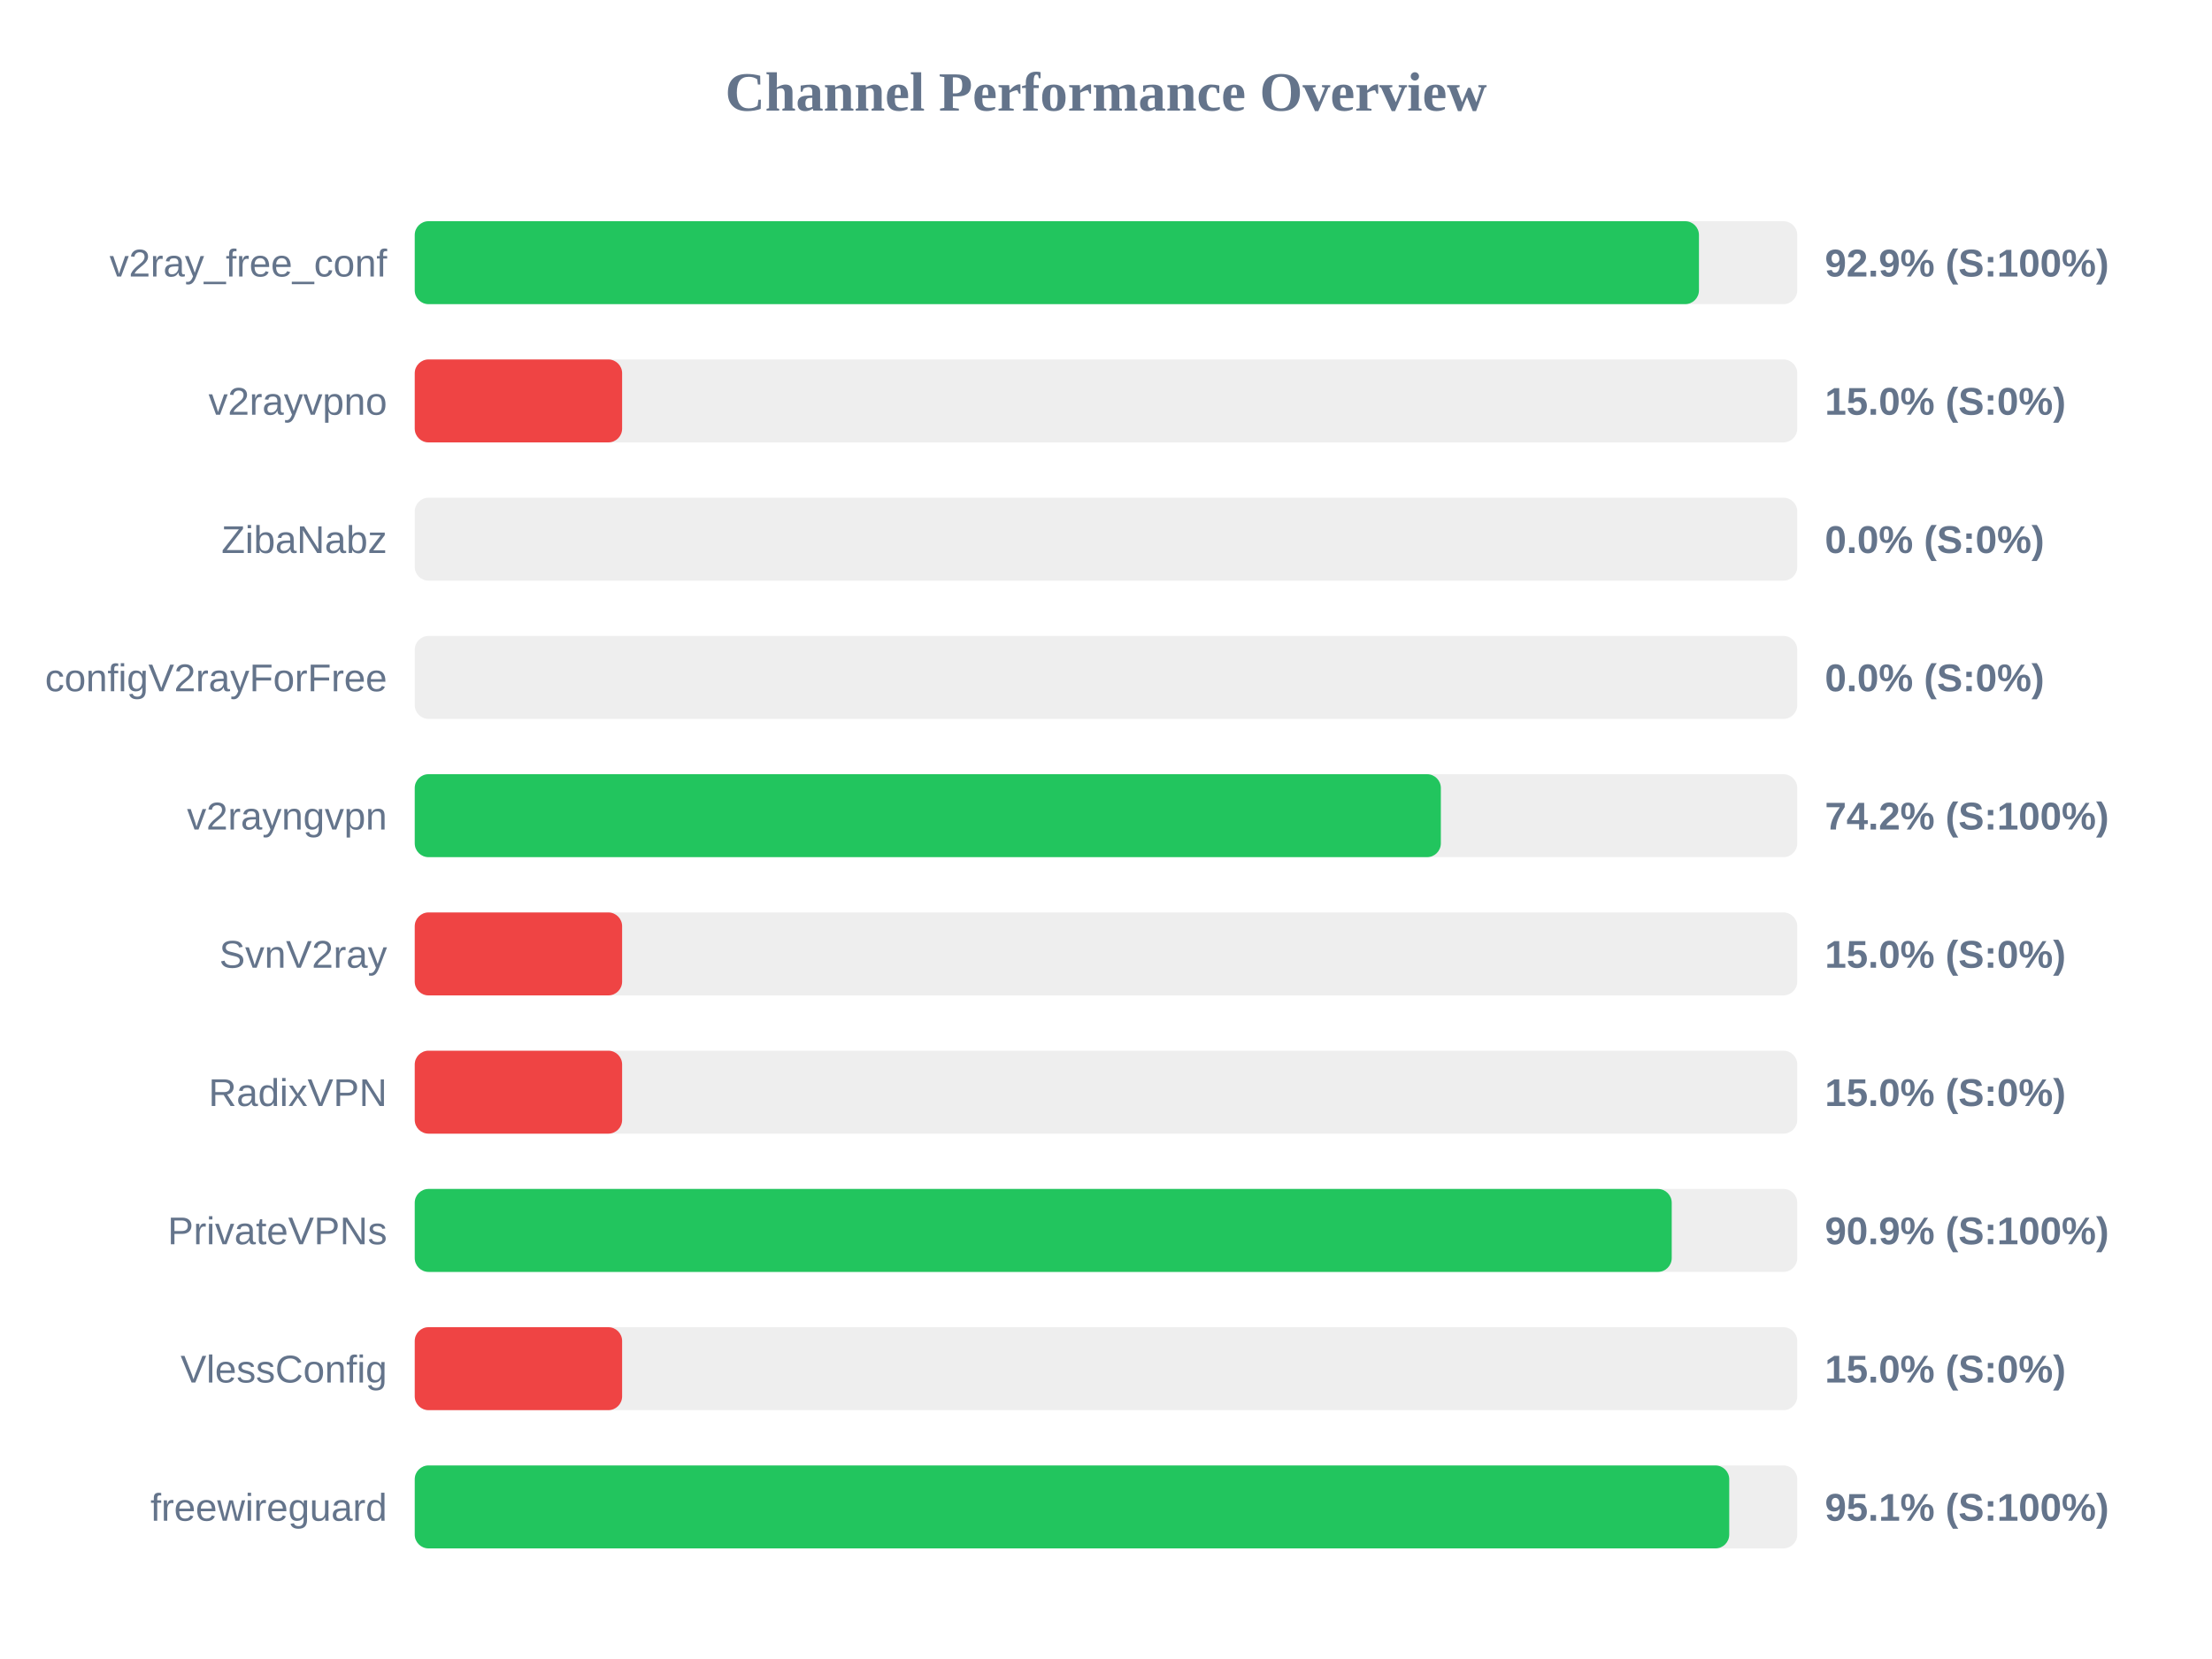
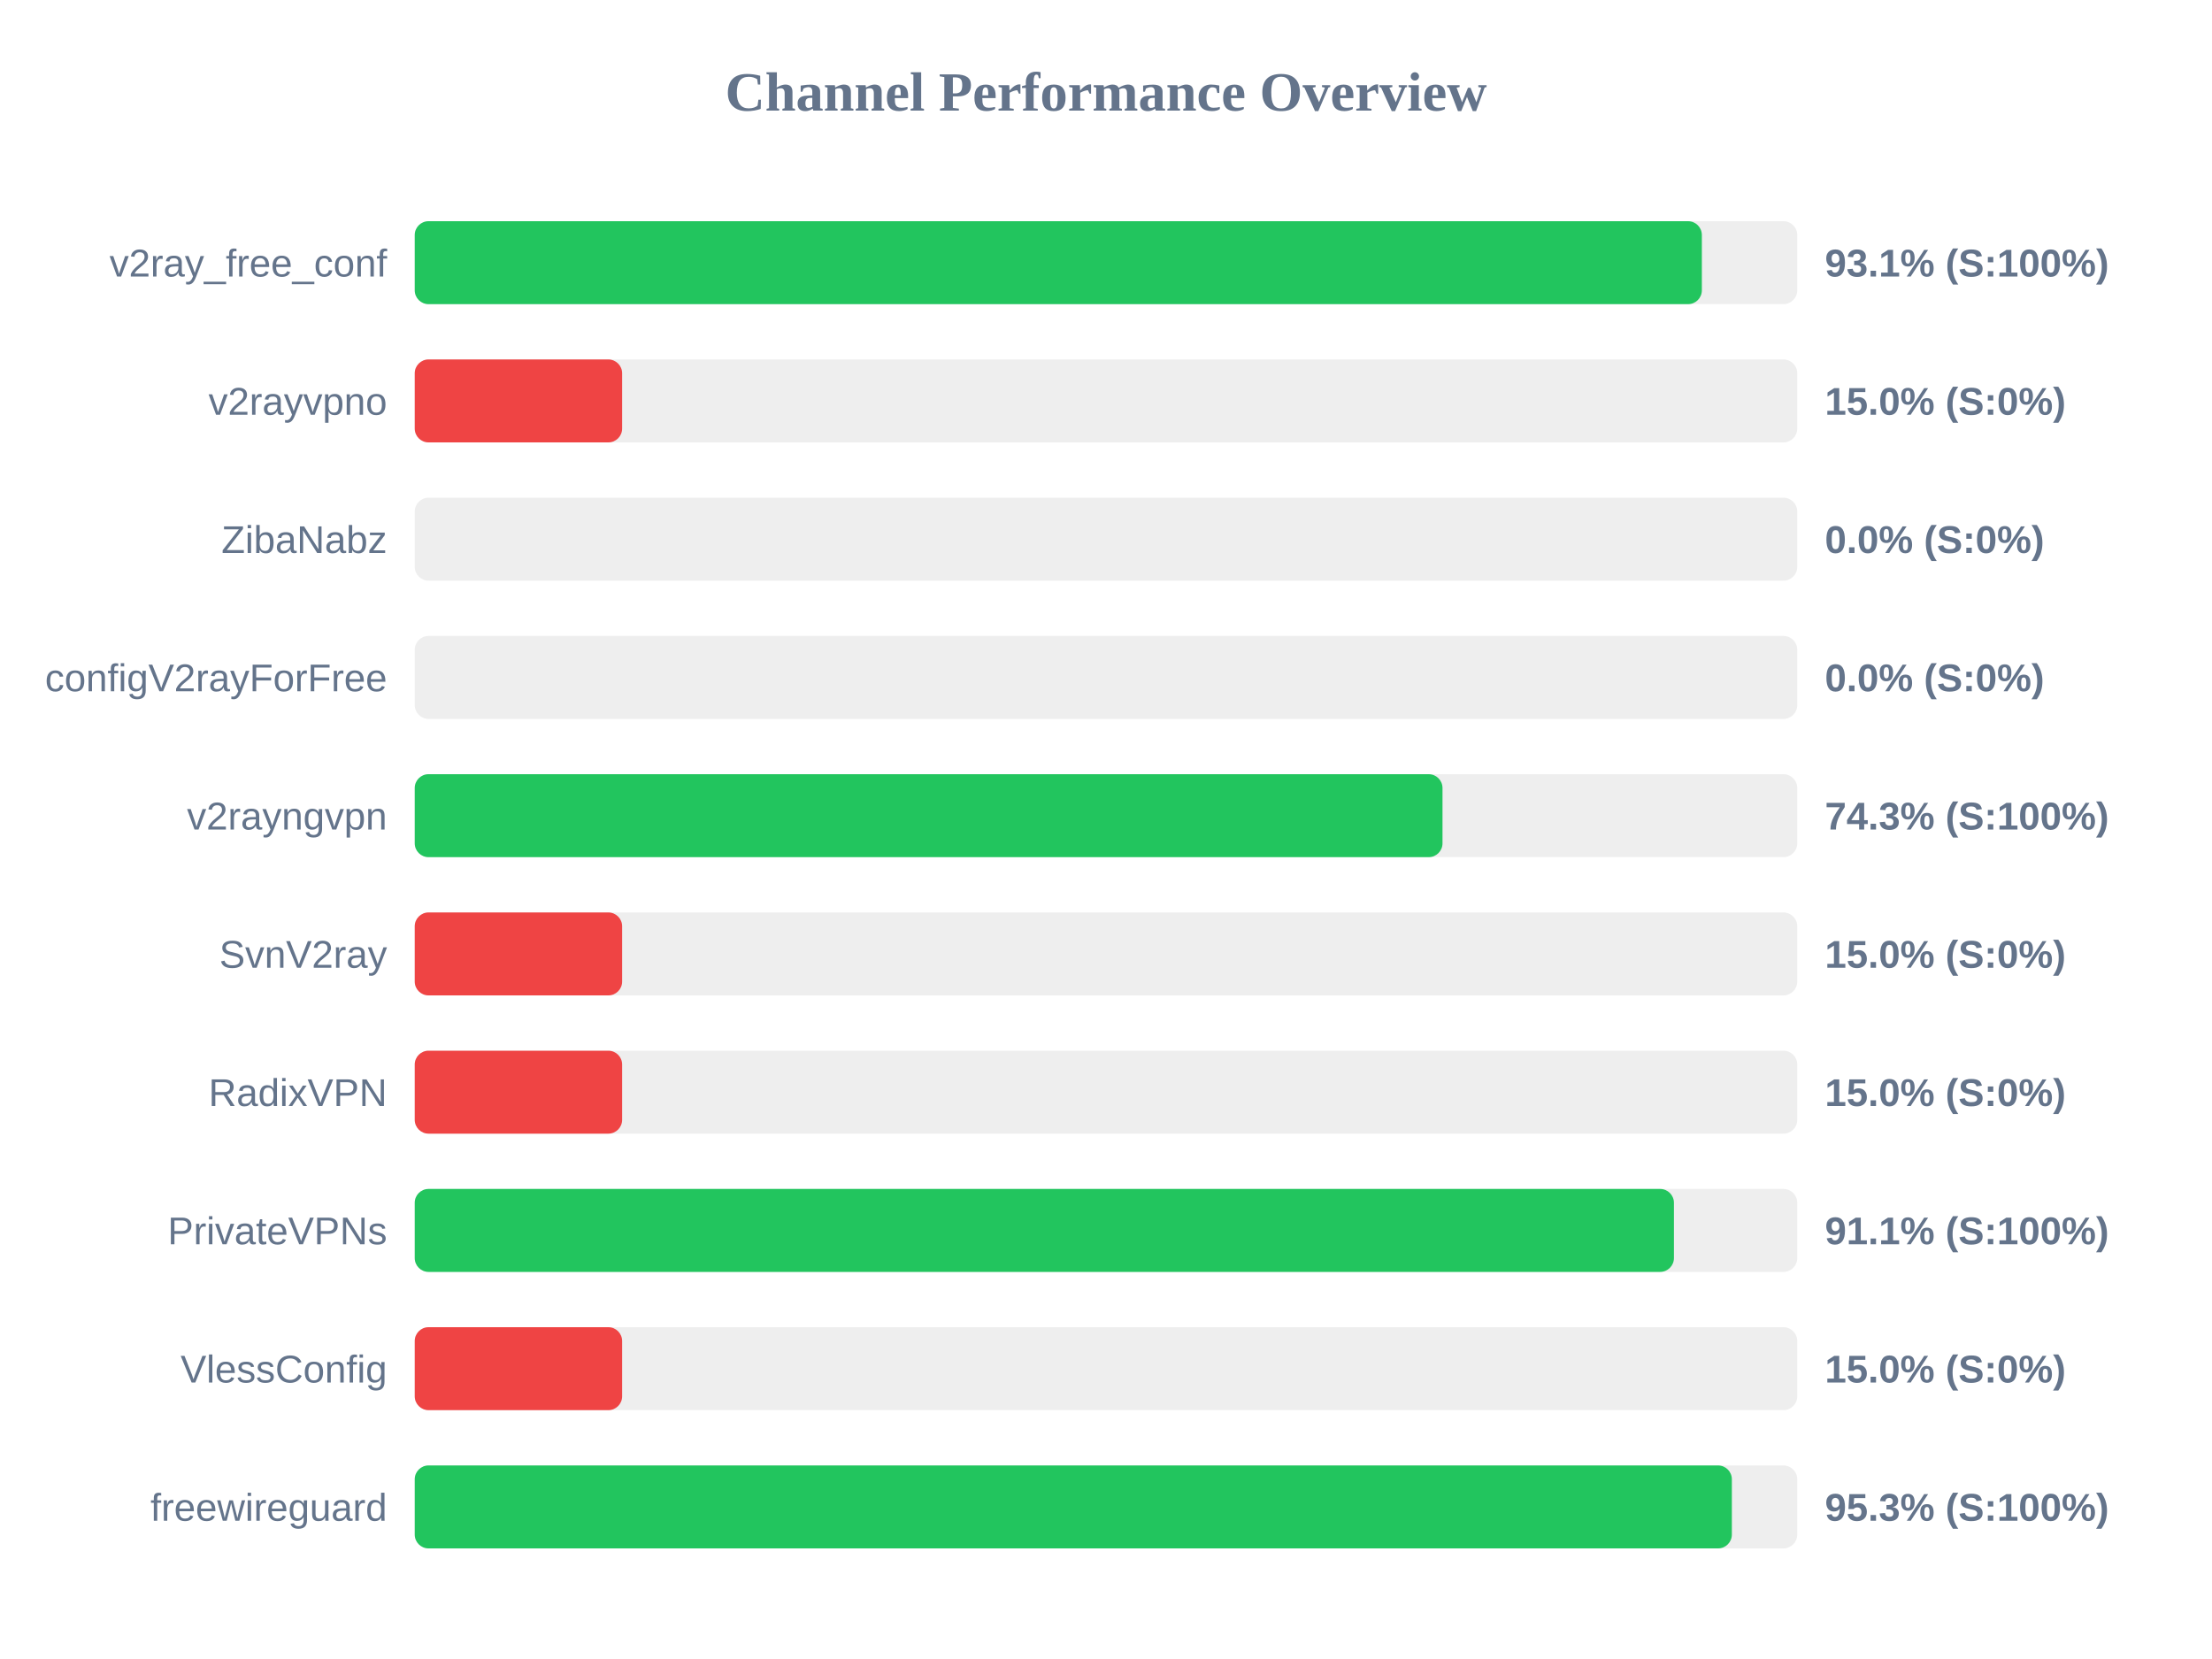
<svg xmlns="http://www.w3.org/2000/svg" width="800" height="600" version="1.1">
  <style>
        .row { font: 14px Arial; fill: #64748b; }
        .score { font: bold 14px Arial; fill: #64748b; }
    </style>
  <text x="400" y="40" text-anchor="middle" font-size="20px" font-weight="bold" fill="#64748b">Channel Performance Overview</text>
  <rect x="150" y="80" width="500" height="30" fill="#eee" rx="5" />
-   <rect x="150" y="80" width="464.45" height="30" fill="#22c55e" rx="5" />
+   <rect x="150" y="80" width="465.5" height="30" fill="#22c55e" rx="5" />
  <text x="140" y="100" text-anchor="end" class="row">v2ray_free_conf</text>
-   <text x="660" y="100" text-anchor="start" class="score">92.9% (S:100%)</text>
+   <text x="660" y="100" text-anchor="start" class="score">93.1% (S:100%)</text>
  <rect x="150" y="130" width="500" height="30" fill="#eee" rx="5" />
  <rect x="150" y="130" width="75.0" height="30" fill="#ef4444" rx="5" />
  <text x="140" y="150" text-anchor="end" class="row">v2rayvpno</text>
  <text x="660" y="150" text-anchor="start" class="score">15.0% (S:0%)</text>
  <rect x="150" y="180" width="500" height="30" fill="#eee" rx="5" />
  <rect x="150" y="180" width="0.0" height="30" fill="#ef4444" rx="5" />
  <text x="140" y="200" text-anchor="end" class="row">ZibaNabz</text>
  <text x="660" y="200" text-anchor="start" class="score">0.0% (S:0%)</text>
  <rect x="150" y="230" width="500" height="30" fill="#eee" rx="5" />
  <rect x="150" y="230" width="0.0" height="30" fill="#ef4444" rx="5" />
  <text x="140" y="250" text-anchor="end" class="row">configV2rayForFree</text>
  <text x="660" y="250" text-anchor="start" class="score">0.0% (S:0%)</text>
  <rect x="150" y="280" width="500" height="30" fill="#eee" rx="5" />
-   <rect x="150" y="280" width="371.1" height="30" fill="#22c55e" rx="5" />
+   <rect x="150" y="280" width="371.7" height="30" fill="#22c55e" rx="5" />
  <text x="140" y="300" text-anchor="end" class="row">v2rayngvpn</text>
-   <text x="660" y="300" text-anchor="start" class="score">74.2% (S:100%)</text>
+   <text x="660" y="300" text-anchor="start" class="score">74.3% (S:100%)</text>
  <rect x="150" y="330" width="500" height="30" fill="#eee" rx="5" />
  <rect x="150" y="330" width="75.0" height="30" fill="#ef4444" rx="5" />
  <text x="140" y="350" text-anchor="end" class="row">SvnV2ray</text>
  <text x="660" y="350" text-anchor="start" class="score">15.0% (S:0%)</text>
  <rect x="150" y="380" width="500" height="30" fill="#eee" rx="5" />
  <rect x="150" y="380" width="75.0" height="30" fill="#ef4444" rx="5" />
  <text x="140" y="400" text-anchor="end" class="row">RadixVPN</text>
  <text x="660" y="400" text-anchor="start" class="score">15.0% (S:0%)</text>
  <rect x="150" y="430" width="500" height="30" fill="#eee" rx="5" />
-   <rect x="150" y="430" width="454.6" height="30" fill="#22c55e" rx="5" />
+   <rect x="150" y="430" width="455.4" height="30" fill="#22c55e" rx="5" />
  <text x="140" y="450" text-anchor="end" class="row">PrivateVPNs</text>
-   <text x="660" y="450" text-anchor="start" class="score">90.9% (S:100%)</text>
+   <text x="660" y="450" text-anchor="start" class="score">91.1% (S:100%)</text>
  <rect x="150" y="480" width="500" height="30" fill="#eee" rx="5" />
  <rect x="150" y="480" width="75.0" height="30" fill="#ef4444" rx="5" />
  <text x="140" y="500" text-anchor="end" class="row">VlessConfig</text>
  <text x="660" y="500" text-anchor="start" class="score">15.0% (S:0%)</text>
  <rect x="150" y="530" width="500" height="30" fill="#eee" rx="5" />
-   <rect x="150" y="530" width="475.4" height="30" fill="#22c55e" rx="5" />
+   <rect x="150" y="530" width="476.35" height="30" fill="#22c55e" rx="5" />
  <text x="140" y="550" text-anchor="end" class="row">freewireguard</text>
-   <text x="660" y="550" text-anchor="start" class="score">95.1% (S:100%)</text>
+   <text x="660" y="550" text-anchor="start" class="score">95.3% (S:100%)</text>
</svg>
